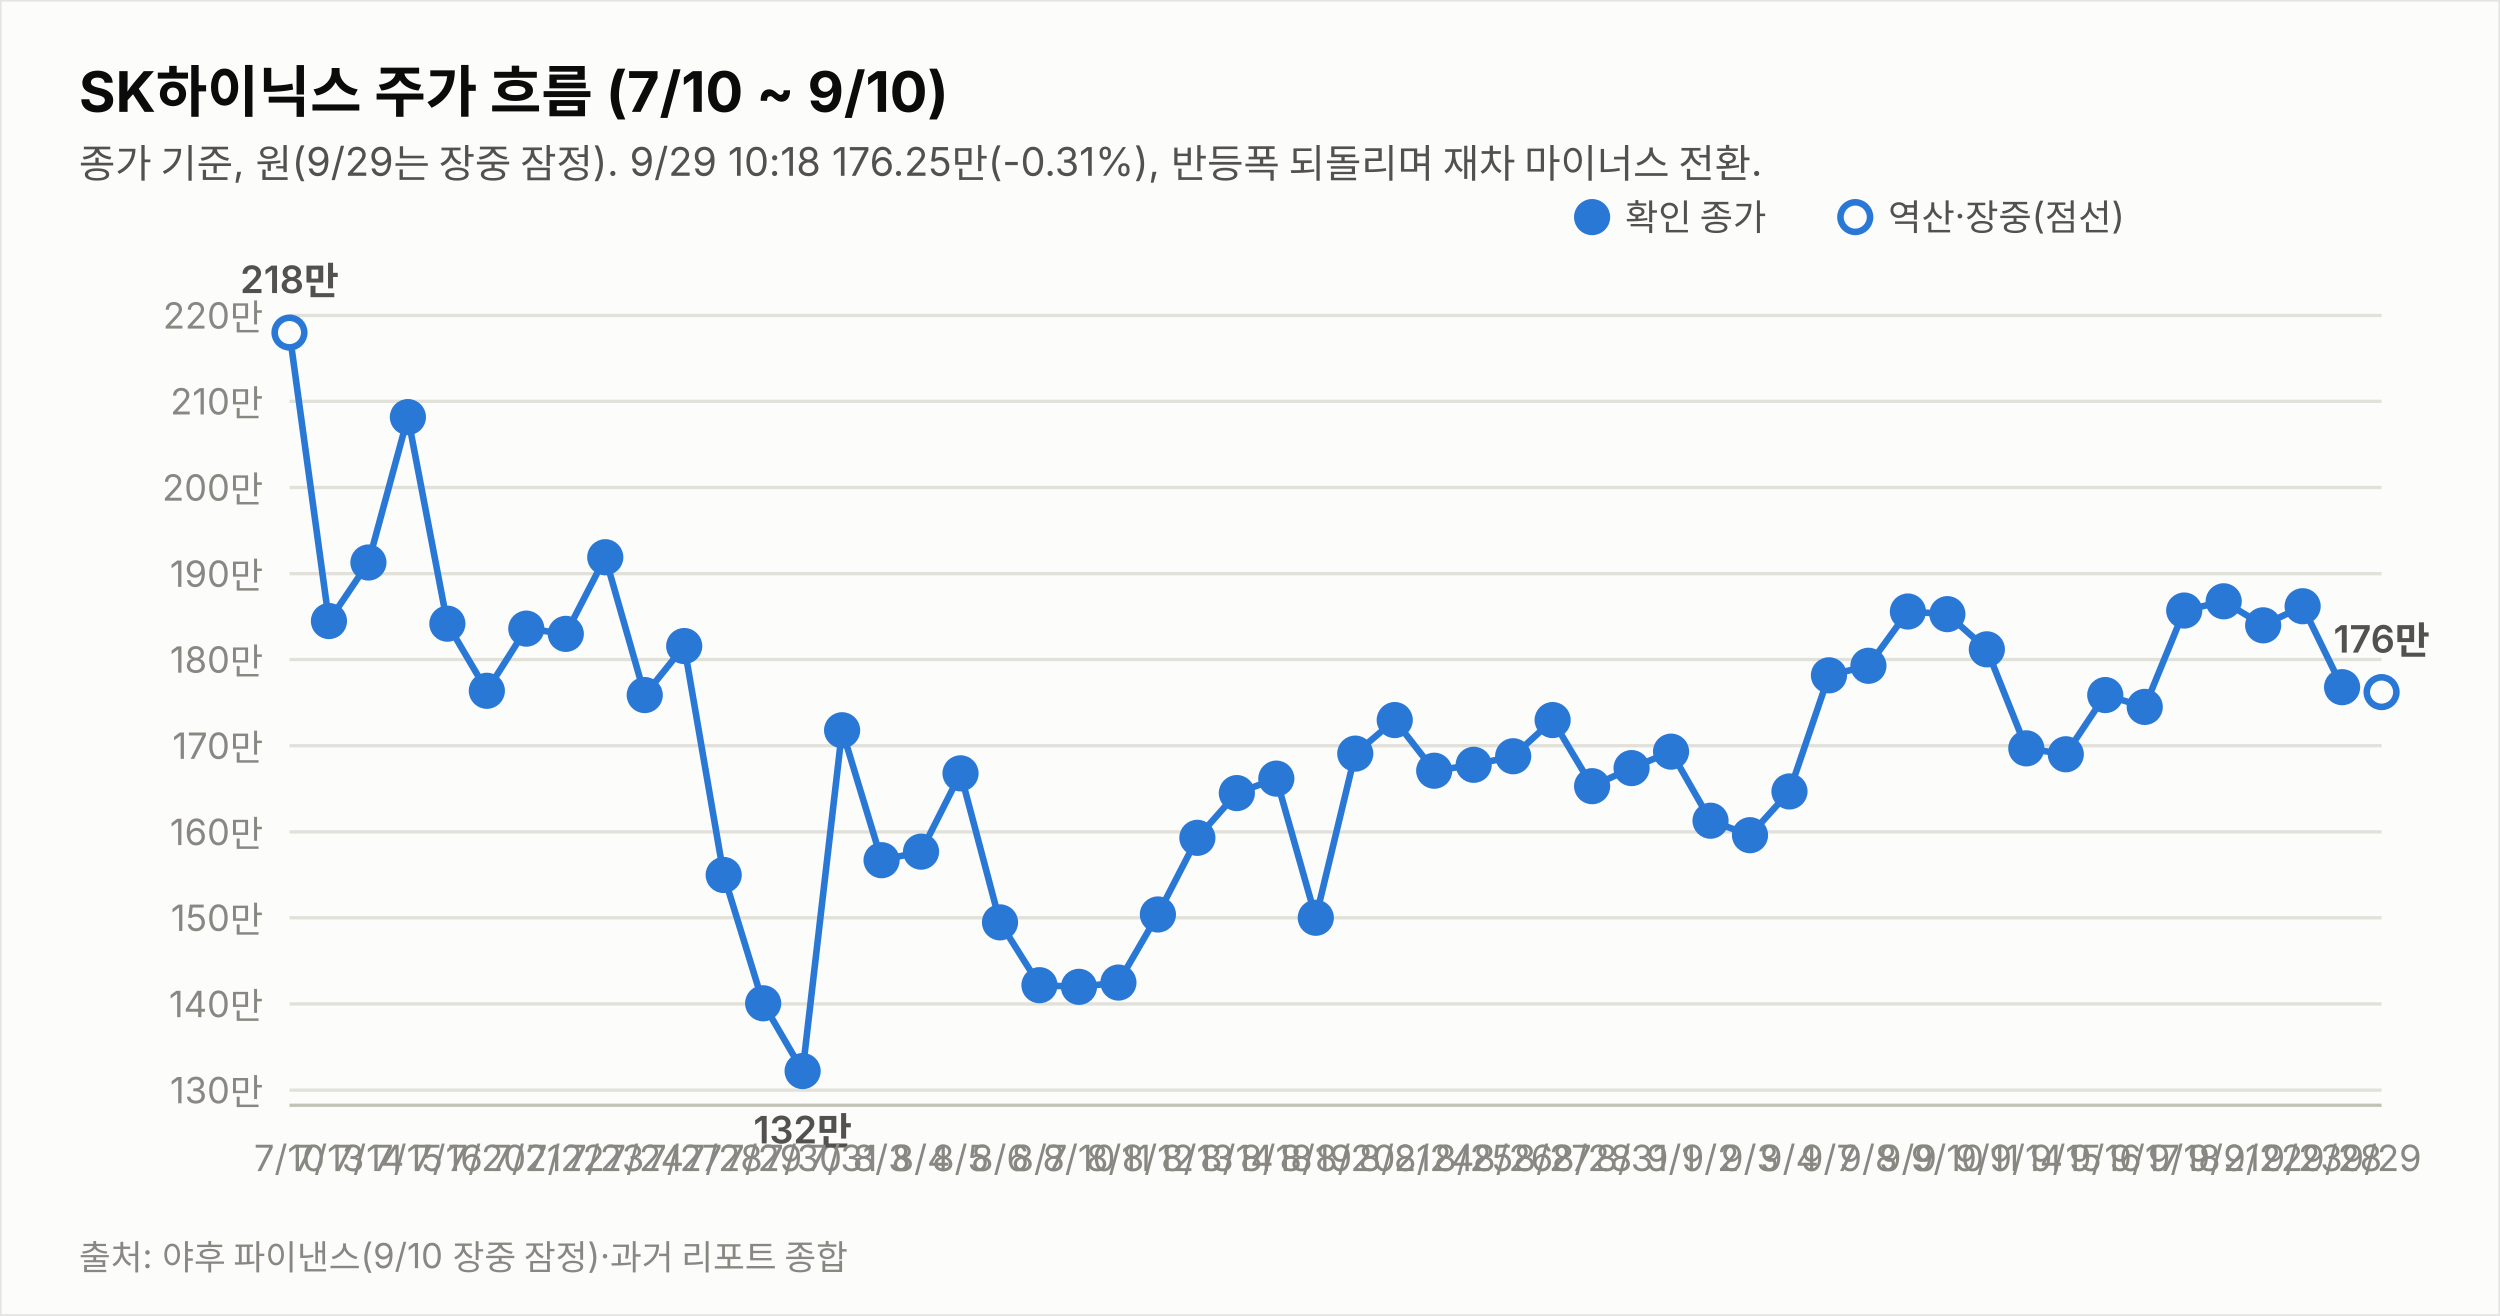
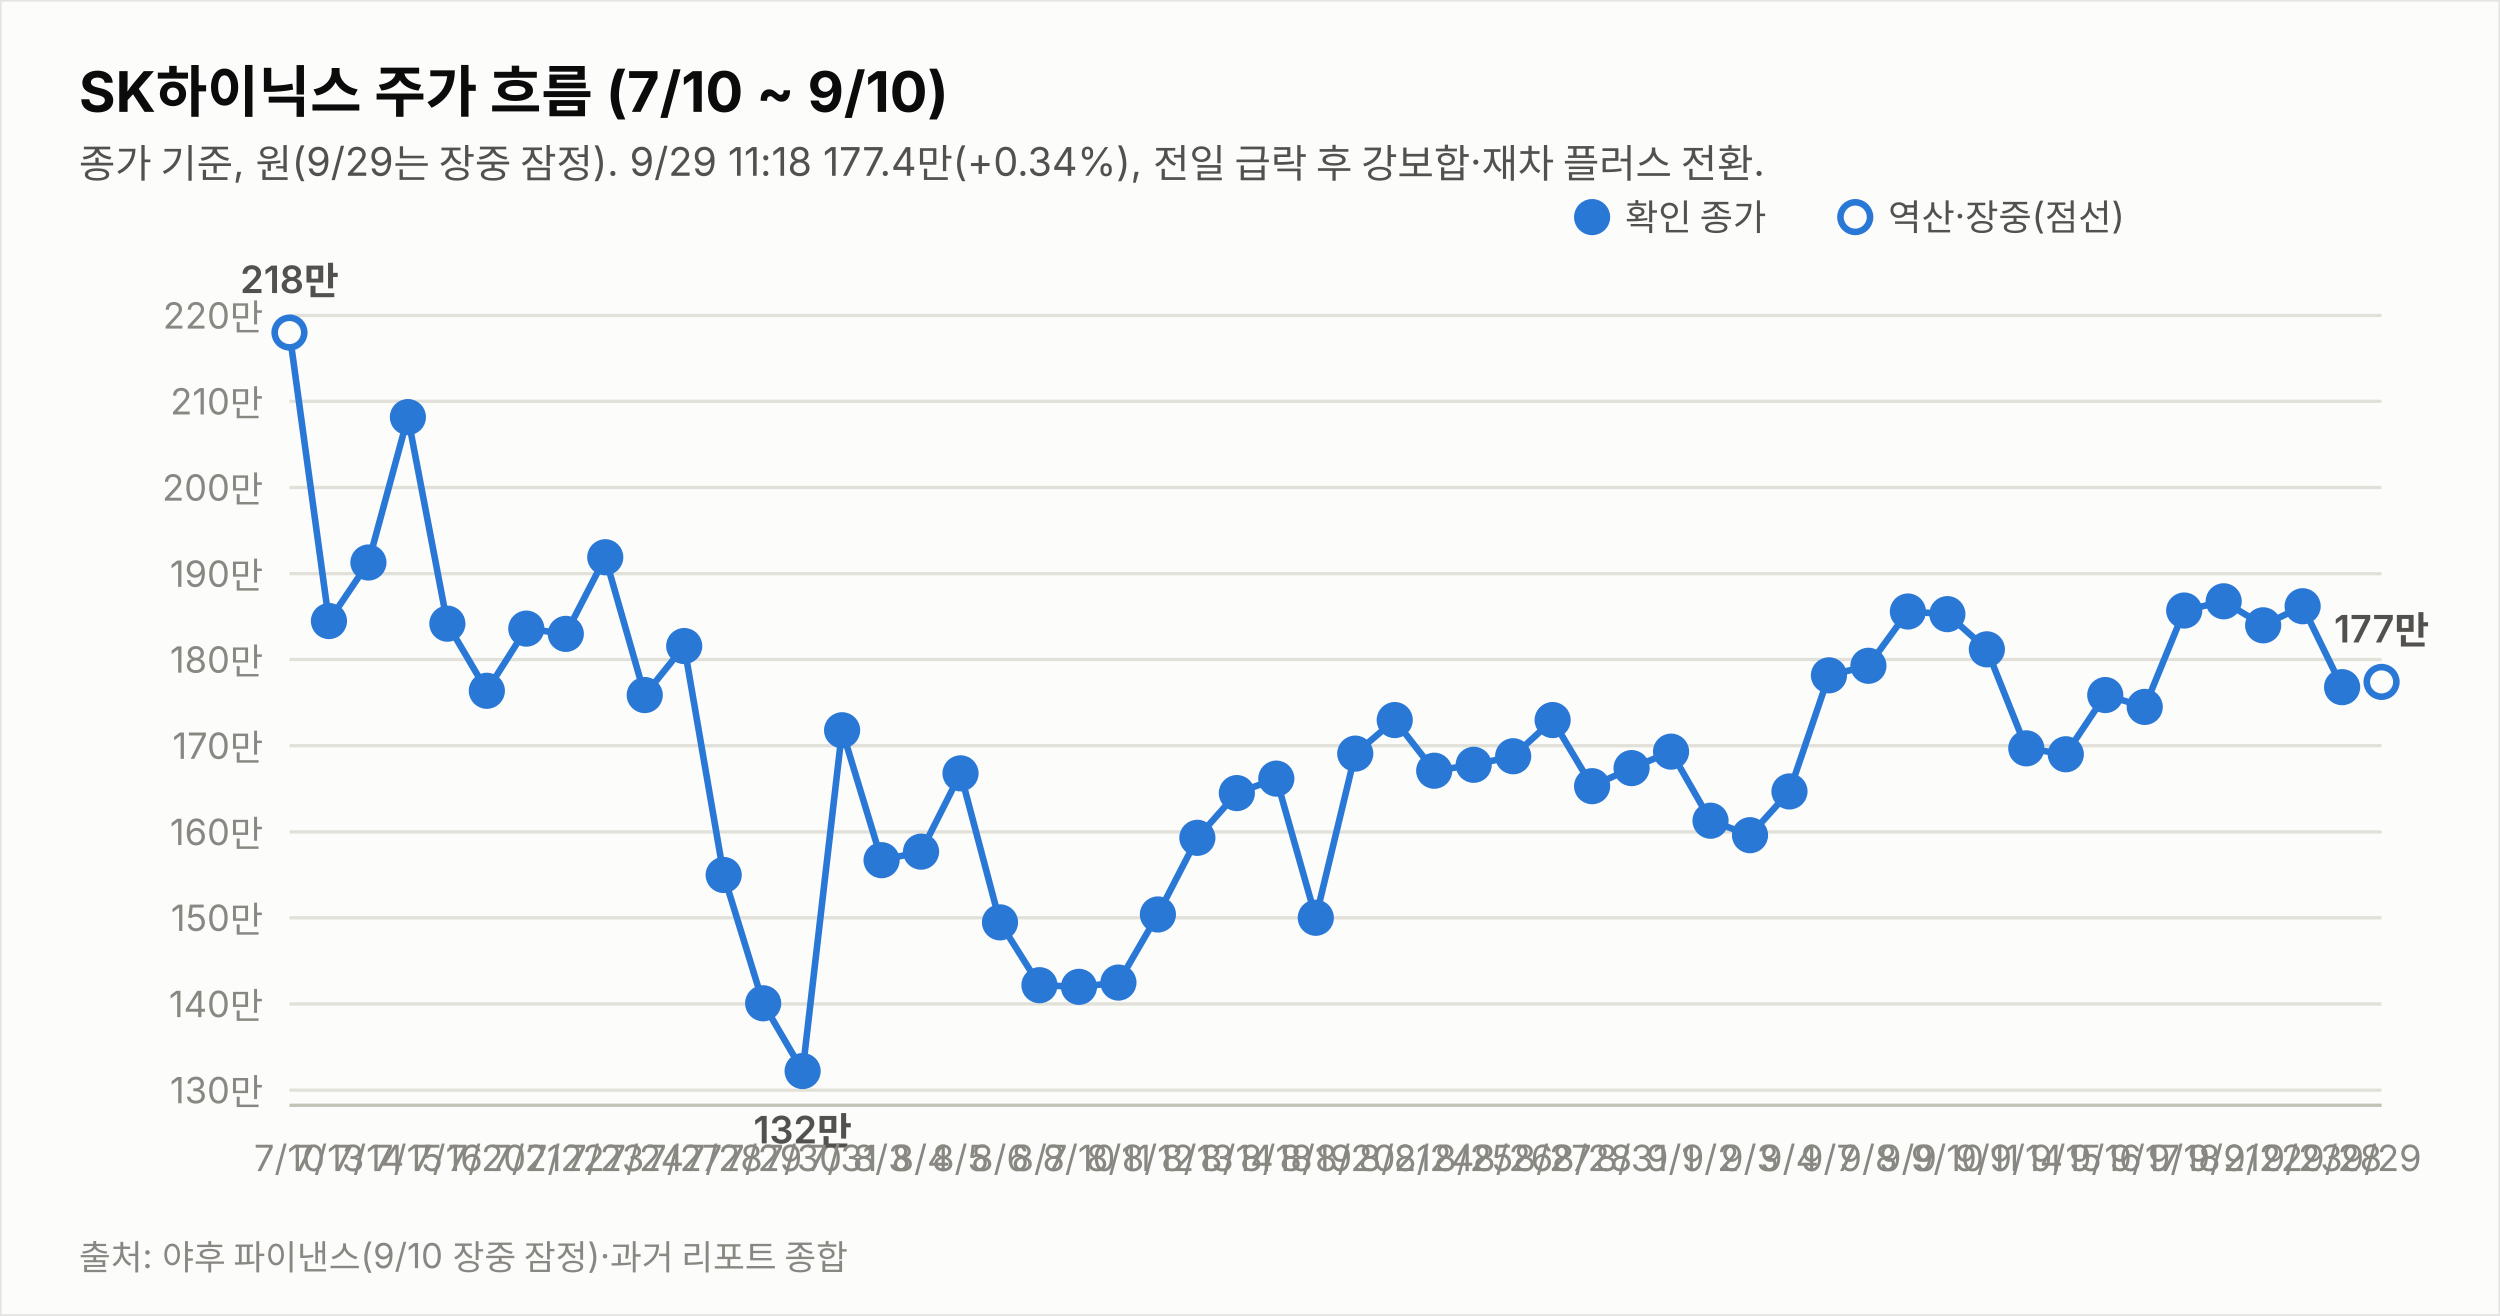
<svg xmlns="http://www.w3.org/2000/svg" width="760" height="400" viewBox="0 0 760 400" font-family="system-ui,-apple-system,&quot;Segoe UI&quot;,&quot;Malgun Gothic&quot;,&quot;Apple SD Gothic Neo&quot;,sans-serif">
  <rect width="760" height="400" fill="#fcfcfb" stroke="rgba(11,11,11,0.10)" />
  <text x="24" y="34" font-size="17" font-weight="700" fill="#0b0b0b">SK하이닉스 주가 흐름 (7/10 ~ 9/10)</text>
-   <text x="24" y="54" font-size="12" fill="#52514e">종가 기준, 원(9/29는 장중 잠정). 9/29 10:18 176.25만(-0.31%), 반등폭 되돌리며 재차 마이너스 전환.</text>
+   <text x="24" y="54" font-size="12" fill="#52514e">종가 기준, 원(9/29는 장중 잠정). 9/29 11:18 177.4만(+0.34%), 전일 급락 후 강보합·재차 플러스 전환.</text>
  <line x1="88" y1="331.4" x2="724" y2="331.4" stroke="#e1e0d9" stroke-width="1" />
  <text x="80" y="335.4" font-size="11" fill="#898781" text-anchor="end" style="font-variant-numeric:tabular-nums">130만</text>
  <line x1="88" y1="305.2" x2="724" y2="305.2" stroke="#e1e0d9" stroke-width="1" />
  <text x="80" y="309.2" font-size="11" fill="#898781" text-anchor="end" style="font-variant-numeric:tabular-nums">140만</text>
  <line x1="88" y1="279.0" x2="724" y2="279.0" stroke="#e1e0d9" stroke-width="1" />
  <text x="80" y="283.0" font-size="11" fill="#898781" text-anchor="end" style="font-variant-numeric:tabular-nums">150만</text>
  <line x1="88" y1="252.9" x2="724" y2="252.9" stroke="#e1e0d9" stroke-width="1" />
  <text x="80" y="256.9" font-size="11" fill="#898781" text-anchor="end" style="font-variant-numeric:tabular-nums">160만</text>
  <line x1="88" y1="226.7" x2="724" y2="226.7" stroke="#e1e0d9" stroke-width="1" />
  <text x="80" y="230.7" font-size="11" fill="#898781" text-anchor="end" style="font-variant-numeric:tabular-nums">170만</text>
  <line x1="88" y1="200.5" x2="724" y2="200.5" stroke="#e1e0d9" stroke-width="1" />
  <text x="80" y="204.5" font-size="11" fill="#898781" text-anchor="end" style="font-variant-numeric:tabular-nums">180만</text>
  <line x1="88" y1="174.4" x2="724" y2="174.4" stroke="#e1e0d9" stroke-width="1" />
  <text x="80" y="178.4" font-size="11" fill="#898781" text-anchor="end" style="font-variant-numeric:tabular-nums">190만</text>
  <line x1="88" y1="148.2" x2="724" y2="148.2" stroke="#e1e0d9" stroke-width="1" />
  <text x="80" y="152.2" font-size="11" fill="#898781" text-anchor="end" style="font-variant-numeric:tabular-nums">200만</text>
  <line x1="88" y1="122.0" x2="724" y2="122.0" stroke="#e1e0d9" stroke-width="1" />
  <text x="80" y="126.0" font-size="11" fill="#898781" text-anchor="end" style="font-variant-numeric:tabular-nums">210만</text>
  <line x1="88" y1="95.9" x2="724" y2="95.9" stroke="#e1e0d9" stroke-width="1" />
  <text x="80" y="99.9" font-size="11" fill="#898781" text-anchor="end" style="font-variant-numeric:tabular-nums">220만</text>
  <line x1="88" y1="336" x2="724" y2="336" stroke="#c3c2b7" stroke-width="1" />
  <path d="M88.0,101.1 L100.0,188.8 L112.0,171.0 L124.0,126.8 L136.0,189.6 L148.0,210.0 L160.0,191.1 L172.0,192.7 L184.0,169.4 L196.0,211.3 L208.0,196.4 L220.0,266.0 L232.0,305.0 L244.0,325.6 L256.0,222.0 L268.0,261.5 L280.0,258.9 L292.0,235.1 L304.0,280.4 L316.0,299.5 L328.0,300.0 L340.0,298.7 L352.0,278.0 L364.0,254.7 L376.0,241.1 L388.0,236.7 L400.0,279.0 L412.0,229.1 L424.0,218.9 L436.0,234.3 L448.0,232.5 L460.0,229.9 L472.0,218.9 L484.0,239.0 L496.0,233.5 L508.0,228.5 L520.0,249.5 L532.0,253.9 L544.0,240.6 L556.0,205.3 L568.0,202.4 L580.0,185.9 L592.0,186.7 L604.0,197.4 L616.0,227.5 L628.0,229.3 L640.0,211.3 L652.0,214.9 L664.0,185.6 L676.0,182.8 L688.0,190.1 L700.0,184.3 L712.0,208.9" fill="none" stroke="#2a78d6" stroke-width="2" />
-   <path d="M712.0,208.9 L724.0,210.4" fill="none" stroke="#2a78d6" stroke-width="2" stroke-dasharray="5 4" />
+   <path d="M712.0,208.9 L724.0,207.3" fill="none" stroke="#2a78d6" stroke-width="2" stroke-dasharray="5 4" />
  <circle cx="88.0" cy="101.1" r="4.5" fill="#fcfcfb" stroke="#2a78d6" stroke-width="2" />
  <text x="88.0" y="356" font-size="11" fill="#898781" text-anchor="middle">7/10</text>
  <text x="88.0" y="89.1" font-size="11.5" font-weight="600" fill="#52514e" text-anchor="middle" style="font-variant-numeric:tabular-nums">218만</text>
  <circle cx="100.0" cy="188.8" r="4.5" fill="#2a78d6" stroke="#2a78d6" stroke-width="2" />
  <text x="100.0" y="356" font-size="11" fill="#898781" text-anchor="middle">7/13</text>
  <circle cx="112.0" cy="171.0" r="4.5" fill="#2a78d6" stroke="#2a78d6" stroke-width="2" />
  <text x="112.0" y="356" font-size="11" fill="#898781" text-anchor="middle">7/14</text>
  <circle cx="124.0" cy="126.8" r="4.5" fill="#2a78d6" stroke="#2a78d6" stroke-width="2" />
  <text x="124.0" y="356" font-size="11" fill="#898781" text-anchor="middle">7/15</text>
  <circle cx="136.0" cy="189.6" r="4.5" fill="#2a78d6" stroke="#2a78d6" stroke-width="2" />
  <text x="136.0" y="356" font-size="11" fill="#898781" text-anchor="middle">7/16</text>
  <circle cx="148.0" cy="210.0" r="4.5" fill="#2a78d6" stroke="#2a78d6" stroke-width="2" />
  <text x="148.0" y="356" font-size="11" fill="#898781" text-anchor="middle">7/20</text>
  <circle cx="160.0" cy="191.1" r="4.5" fill="#2a78d6" stroke="#2a78d6" stroke-width="2" />
  <text x="160.0" y="356" font-size="11" fill="#898781" text-anchor="middle">7/21</text>
  <circle cx="172.0" cy="192.7" r="4.5" fill="#2a78d6" stroke="#2a78d6" stroke-width="2" />
  <text x="172.0" y="356" font-size="11" fill="#898781" text-anchor="middle">7/22</text>
  <circle cx="184.0" cy="169.4" r="4.5" fill="#2a78d6" stroke="#2a78d6" stroke-width="2" />
  <text x="184.0" y="356" font-size="11" fill="#898781" text-anchor="middle">7/23</text>
  <circle cx="196.0" cy="211.3" r="4.5" fill="#2a78d6" stroke="#2a78d6" stroke-width="2" />
  <text x="196.0" y="356" font-size="11" fill="#898781" text-anchor="middle">7/24</text>
  <circle cx="208.0" cy="196.4" r="4.5" fill="#2a78d6" stroke="#2a78d6" stroke-width="2" />
  <text x="208.0" y="356" font-size="11" fill="#898781" text-anchor="middle">7/27</text>
  <circle cx="220.0" cy="266.0" r="4.5" fill="#2a78d6" stroke="#2a78d6" stroke-width="2" />
  <text x="220.0" y="356" font-size="11" fill="#898781" text-anchor="middle">7/28</text>
  <circle cx="232.0" cy="305.0" r="4.5" fill="#2a78d6" stroke="#2a78d6" stroke-width="2" />
  <text x="232.0" y="356" font-size="11" fill="#898781" text-anchor="middle">7/29</text>
  <circle cx="244.0" cy="325.6" r="4.5" fill="#2a78d6" stroke="#2a78d6" stroke-width="2" />
  <text x="244.0" y="356" font-size="11" fill="#898781" text-anchor="middle">7/30</text>
  <text x="244.0" y="347.6" font-size="11.5" font-weight="600" fill="#52514e" text-anchor="middle" style="font-variant-numeric:tabular-nums">132만</text>
  <circle cx="256.0" cy="222.0" r="4.5" fill="#2a78d6" stroke="#2a78d6" stroke-width="2" />
  <text x="256.0" y="356" font-size="11" fill="#898781" text-anchor="middle">7/31</text>
  <circle cx="268.0" cy="261.5" r="4.5" fill="#2a78d6" stroke="#2a78d6" stroke-width="2" />
  <text x="268.0" y="356" font-size="11" fill="#898781" text-anchor="middle">8/3</text>
  <circle cx="280.0" cy="258.9" r="4.5" fill="#2a78d6" stroke="#2a78d6" stroke-width="2" />
  <text x="280.0" y="356" font-size="11" fill="#898781" text-anchor="middle">8/4</text>
  <circle cx="292.0" cy="235.1" r="4.5" fill="#2a78d6" stroke="#2a78d6" stroke-width="2" />
  <text x="292.0" y="356" font-size="11" fill="#898781" text-anchor="middle">8/5</text>
  <circle cx="304.0" cy="280.4" r="4.5" fill="#2a78d6" stroke="#2a78d6" stroke-width="2" />
  <text x="304.0" y="356" font-size="11" fill="#898781" text-anchor="middle">8/6</text>
  <circle cx="316.0" cy="299.5" r="4.5" fill="#2a78d6" stroke="#2a78d6" stroke-width="2" />
  <text x="316.0" y="356" font-size="11" fill="#898781" text-anchor="middle">8/7</text>
  <circle cx="328.0" cy="300.0" r="4.5" fill="#2a78d6" stroke="#2a78d6" stroke-width="2" />
  <text x="328.0" y="356" font-size="11" fill="#898781" text-anchor="middle">8/10</text>
  <circle cx="340.0" cy="298.7" r="4.5" fill="#2a78d6" stroke="#2a78d6" stroke-width="2" />
  <text x="340.0" y="356" font-size="11" fill="#898781" text-anchor="middle">8/11</text>
  <circle cx="352.0" cy="278.0" r="4.5" fill="#2a78d6" stroke="#2a78d6" stroke-width="2" />
  <text x="352.0" y="356" font-size="11" fill="#898781" text-anchor="middle">8/12</text>
  <circle cx="364.0" cy="254.7" r="4.5" fill="#2a78d6" stroke="#2a78d6" stroke-width="2" />
  <text x="364.0" y="356" font-size="11" fill="#898781" text-anchor="middle">8/13</text>
  <circle cx="376.0" cy="241.1" r="4.5" fill="#2a78d6" stroke="#2a78d6" stroke-width="2" />
  <text x="376.0" y="356" font-size="11" fill="#898781" text-anchor="middle">8/14</text>
  <circle cx="388.0" cy="236.7" r="4.5" fill="#2a78d6" stroke="#2a78d6" stroke-width="2" />
  <text x="388.0" y="356" font-size="11" fill="#898781" text-anchor="middle">8/18</text>
  <circle cx="400.0" cy="279.0" r="4.5" fill="#2a78d6" stroke="#2a78d6" stroke-width="2" />
  <text x="400.0" y="356" font-size="11" fill="#898781" text-anchor="middle">8/19</text>
  <circle cx="412.0" cy="229.1" r="4.5" fill="#2a78d6" stroke="#2a78d6" stroke-width="2" />
  <text x="412.0" y="356" font-size="11" fill="#898781" text-anchor="middle">8/20</text>
  <circle cx="424.0" cy="218.9" r="4.5" fill="#2a78d6" stroke="#2a78d6" stroke-width="2" />
  <text x="424.0" y="356" font-size="11" fill="#898781" text-anchor="middle">8/21</text>
  <circle cx="436.0" cy="234.3" r="4.5" fill="#2a78d6" stroke="#2a78d6" stroke-width="2" />
  <text x="436.0" y="356" font-size="11" fill="#898781" text-anchor="middle">8/24</text>
  <circle cx="448.0" cy="232.5" r="4.5" fill="#2a78d6" stroke="#2a78d6" stroke-width="2" />
  <text x="448.0" y="356" font-size="11" fill="#898781" text-anchor="middle">8/25</text>
  <circle cx="460.0" cy="229.9" r="4.5" fill="#2a78d6" stroke="#2a78d6" stroke-width="2" />
  <text x="460.0" y="356" font-size="11" fill="#898781" text-anchor="middle">8/26</text>
  <circle cx="472.0" cy="218.9" r="4.5" fill="#2a78d6" stroke="#2a78d6" stroke-width="2" />
  <text x="472.0" y="356" font-size="11" fill="#898781" text-anchor="middle">8/27</text>
  <circle cx="484.0" cy="239.0" r="4.5" fill="#2a78d6" stroke="#2a78d6" stroke-width="2" />
  <text x="484.0" y="356" font-size="11" fill="#898781" text-anchor="middle">8/28</text>
  <circle cx="496.0" cy="233.5" r="4.5" fill="#2a78d6" stroke="#2a78d6" stroke-width="2" />
  <text x="496.0" y="356" font-size="11" fill="#898781" text-anchor="middle">8/31</text>
  <circle cx="508.0" cy="228.5" r="4.5" fill="#2a78d6" stroke="#2a78d6" stroke-width="2" />
  <text x="508.0" y="356" font-size="11" fill="#898781" text-anchor="middle">9/1</text>
  <circle cx="520.0" cy="249.5" r="4.5" fill="#2a78d6" stroke="#2a78d6" stroke-width="2" />
  <text x="520.0" y="356" font-size="11" fill="#898781" text-anchor="middle">9/2</text>
  <circle cx="532.0" cy="253.9" r="4.5" fill="#2a78d6" stroke="#2a78d6" stroke-width="2" />
  <text x="532.0" y="356" font-size="11" fill="#898781" text-anchor="middle">9/3</text>
  <circle cx="544.0" cy="240.6" r="4.5" fill="#2a78d6" stroke="#2a78d6" stroke-width="2" />
  <text x="544.0" y="356" font-size="11" fill="#898781" text-anchor="middle">9/4</text>
  <circle cx="556.0" cy="205.3" r="4.5" fill="#2a78d6" stroke="#2a78d6" stroke-width="2" />
  <text x="556.0" y="356" font-size="11" fill="#898781" text-anchor="middle">9/7</text>
  <circle cx="568.0" cy="202.4" r="4.5" fill="#2a78d6" stroke="#2a78d6" stroke-width="2" />
  <text x="568.0" y="356" font-size="11" fill="#898781" text-anchor="middle">9/8</text>
  <circle cx="580.0" cy="185.9" r="4.5" fill="#2a78d6" stroke="#2a78d6" stroke-width="2" />
  <text x="580.0" y="356" font-size="11" fill="#898781" text-anchor="middle">9/9</text>
  <circle cx="592.0" cy="186.7" r="4.5" fill="#2a78d6" stroke="#2a78d6" stroke-width="2" />
  <text x="592.0" y="356" font-size="11" fill="#898781" text-anchor="middle">9/10</text>
  <circle cx="604.0" cy="197.4" r="4.5" fill="#2a78d6" stroke="#2a78d6" stroke-width="2" />
  <text x="604.0" y="356" font-size="11" fill="#898781" text-anchor="middle">9/11</text>
  <circle cx="616.0" cy="227.5" r="4.5" fill="#2a78d6" stroke="#2a78d6" stroke-width="2" />
  <text x="616.0" y="356" font-size="11" fill="#898781" text-anchor="middle">9/14</text>
  <circle cx="628.0" cy="229.3" r="4.5" fill="#2a78d6" stroke="#2a78d6" stroke-width="2" />
  <text x="628.0" y="356" font-size="11" fill="#898781" text-anchor="middle">9/15</text>
  <circle cx="640.0" cy="211.3" r="4.5" fill="#2a78d6" stroke="#2a78d6" stroke-width="2" />
  <text x="640.0" y="356" font-size="11" fill="#898781" text-anchor="middle">9/16</text>
  <circle cx="652.0" cy="214.9" r="4.5" fill="#2a78d6" stroke="#2a78d6" stroke-width="2" />
  <text x="652.0" y="356" font-size="11" fill="#898781" text-anchor="middle">9/17</text>
  <circle cx="664.0" cy="185.6" r="4.5" fill="#2a78d6" stroke="#2a78d6" stroke-width="2" />
  <text x="664.0" y="356" font-size="11" fill="#898781" text-anchor="middle">9/18</text>
  <circle cx="676.0" cy="182.8" r="4.5" fill="#2a78d6" stroke="#2a78d6" stroke-width="2" />
  <text x="676.0" y="356" font-size="11" fill="#898781" text-anchor="middle">9/21</text>
  <circle cx="688.0" cy="190.1" r="4.5" fill="#2a78d6" stroke="#2a78d6" stroke-width="2" />
  <text x="688.0" y="356" font-size="11" fill="#898781" text-anchor="middle">9/22</text>
  <circle cx="700.0" cy="184.3" r="4.5" fill="#2a78d6" stroke="#2a78d6" stroke-width="2" />
  <text x="700.0" y="356" font-size="11" fill="#898781" text-anchor="middle">9/23</text>
  <circle cx="712.0" cy="208.9" r="4.5" fill="#2a78d6" stroke="#2a78d6" stroke-width="2" />
  <text x="712.0" y="356" font-size="11" fill="#898781" text-anchor="middle">9/28</text>
-   <circle cx="724.0" cy="210.4" r="4.5" fill="#fcfcfb" stroke="#2a78d6" stroke-width="2" />
+   <circle cx="724.0" cy="207.3" r="4.5" fill="#fcfcfb" stroke="#2a78d6" stroke-width="2" />
  <text x="724.0" y="356" font-size="11" fill="#898781" text-anchor="middle">9/29</text>
-   <text x="724.0" y="198.4" font-size="11.5" font-weight="600" fill="#52514e" text-anchor="middle" style="font-variant-numeric:tabular-nums">176만</text>
+   <text x="724.0" y="195.3" font-size="11.5" font-weight="600" fill="#52514e" text-anchor="middle" style="font-variant-numeric:tabular-nums">177만</text>
  <circle cx="484" cy="66" r="4.5" fill="#2a78d6" stroke="#2a78d6" stroke-width="2" />
  <text x="494" y="70" font-size="11" fill="#52514e">확인 종가</text>
  <circle cx="564" cy="66" r="4.5" fill="#fcfcfb" stroke="#2a78d6" stroke-width="2" />
  <text x="574" y="70" font-size="11" fill="#52514e">역산·장중(점선)</text>
  <text x="24" y="386" font-size="10.5" fill="#898781">출처: 야후 파이낸스(9/10 장중 잠정)·과거 리포트 종합</text>
</svg>
